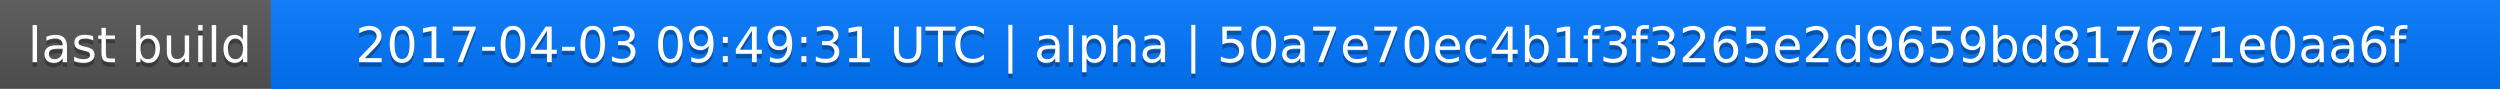
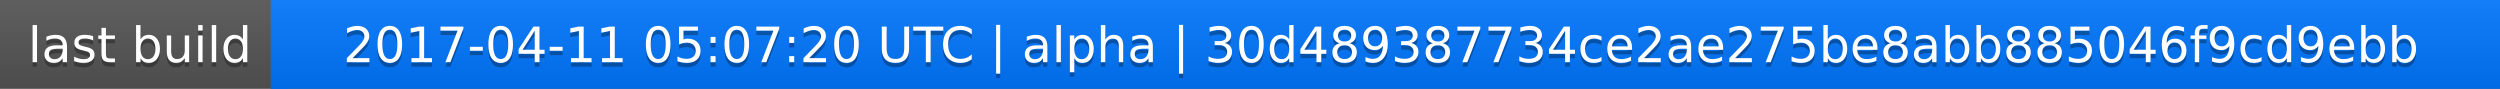
<svg xmlns="http://www.w3.org/2000/svg" width="563" height="20">
  <linearGradient id="a" x2="0" y2="100%">
    <stop offset="0" stop-color="#bbb" stop-opacity=".1" />
    <stop offset="1" stop-opacity=".1" />
  </linearGradient>
  <rect rx="0" width="563" height="20" fill="#555" />
  <rect rx="0" x="61" width="502" height="20" fill="#07f" />
  <path fill="#07f" d="M61 0h4v20h-4z" />
  <rect rx="0" width="563" height="20" fill="url(#a)" />
  <g fill="#fff" text-anchor="middle" font-family="DejaVu Sans,Verdana,Geneva,sans-serif" font-size="11">
    <text x="31.5" y="15" fill="#010101" fill-opacity=".3">last build</text>
    <text x="31.5" y="14">last build</text>
-     <text x="311" y="15" fill="#010101" fill-opacity=".3">2017-04-03 09:49:31 UTC | alpha | 50a7e70ec4b1f3f3265e2d9659bd817671e0aa6f</text>
-     <text x="311" y="14">2017-04-03 09:49:31 UTC | alpha | 50a7e70ec4b1f3f3265e2d9659bd817671e0aa6f</text>
+     <text x="311" y="15" fill="#010101" fill-opacity=".3">2017-04-11 05:07:20 UTC | alpha | 30d489387734ce2ae275be8abb885046f9cd9ebb</text>
+     <text x="311" y="14">2017-04-11 05:07:20 UTC | alpha | 30d489387734ce2ae275be8abb885046f9cd9ebb</text>
  </g>
</svg>
